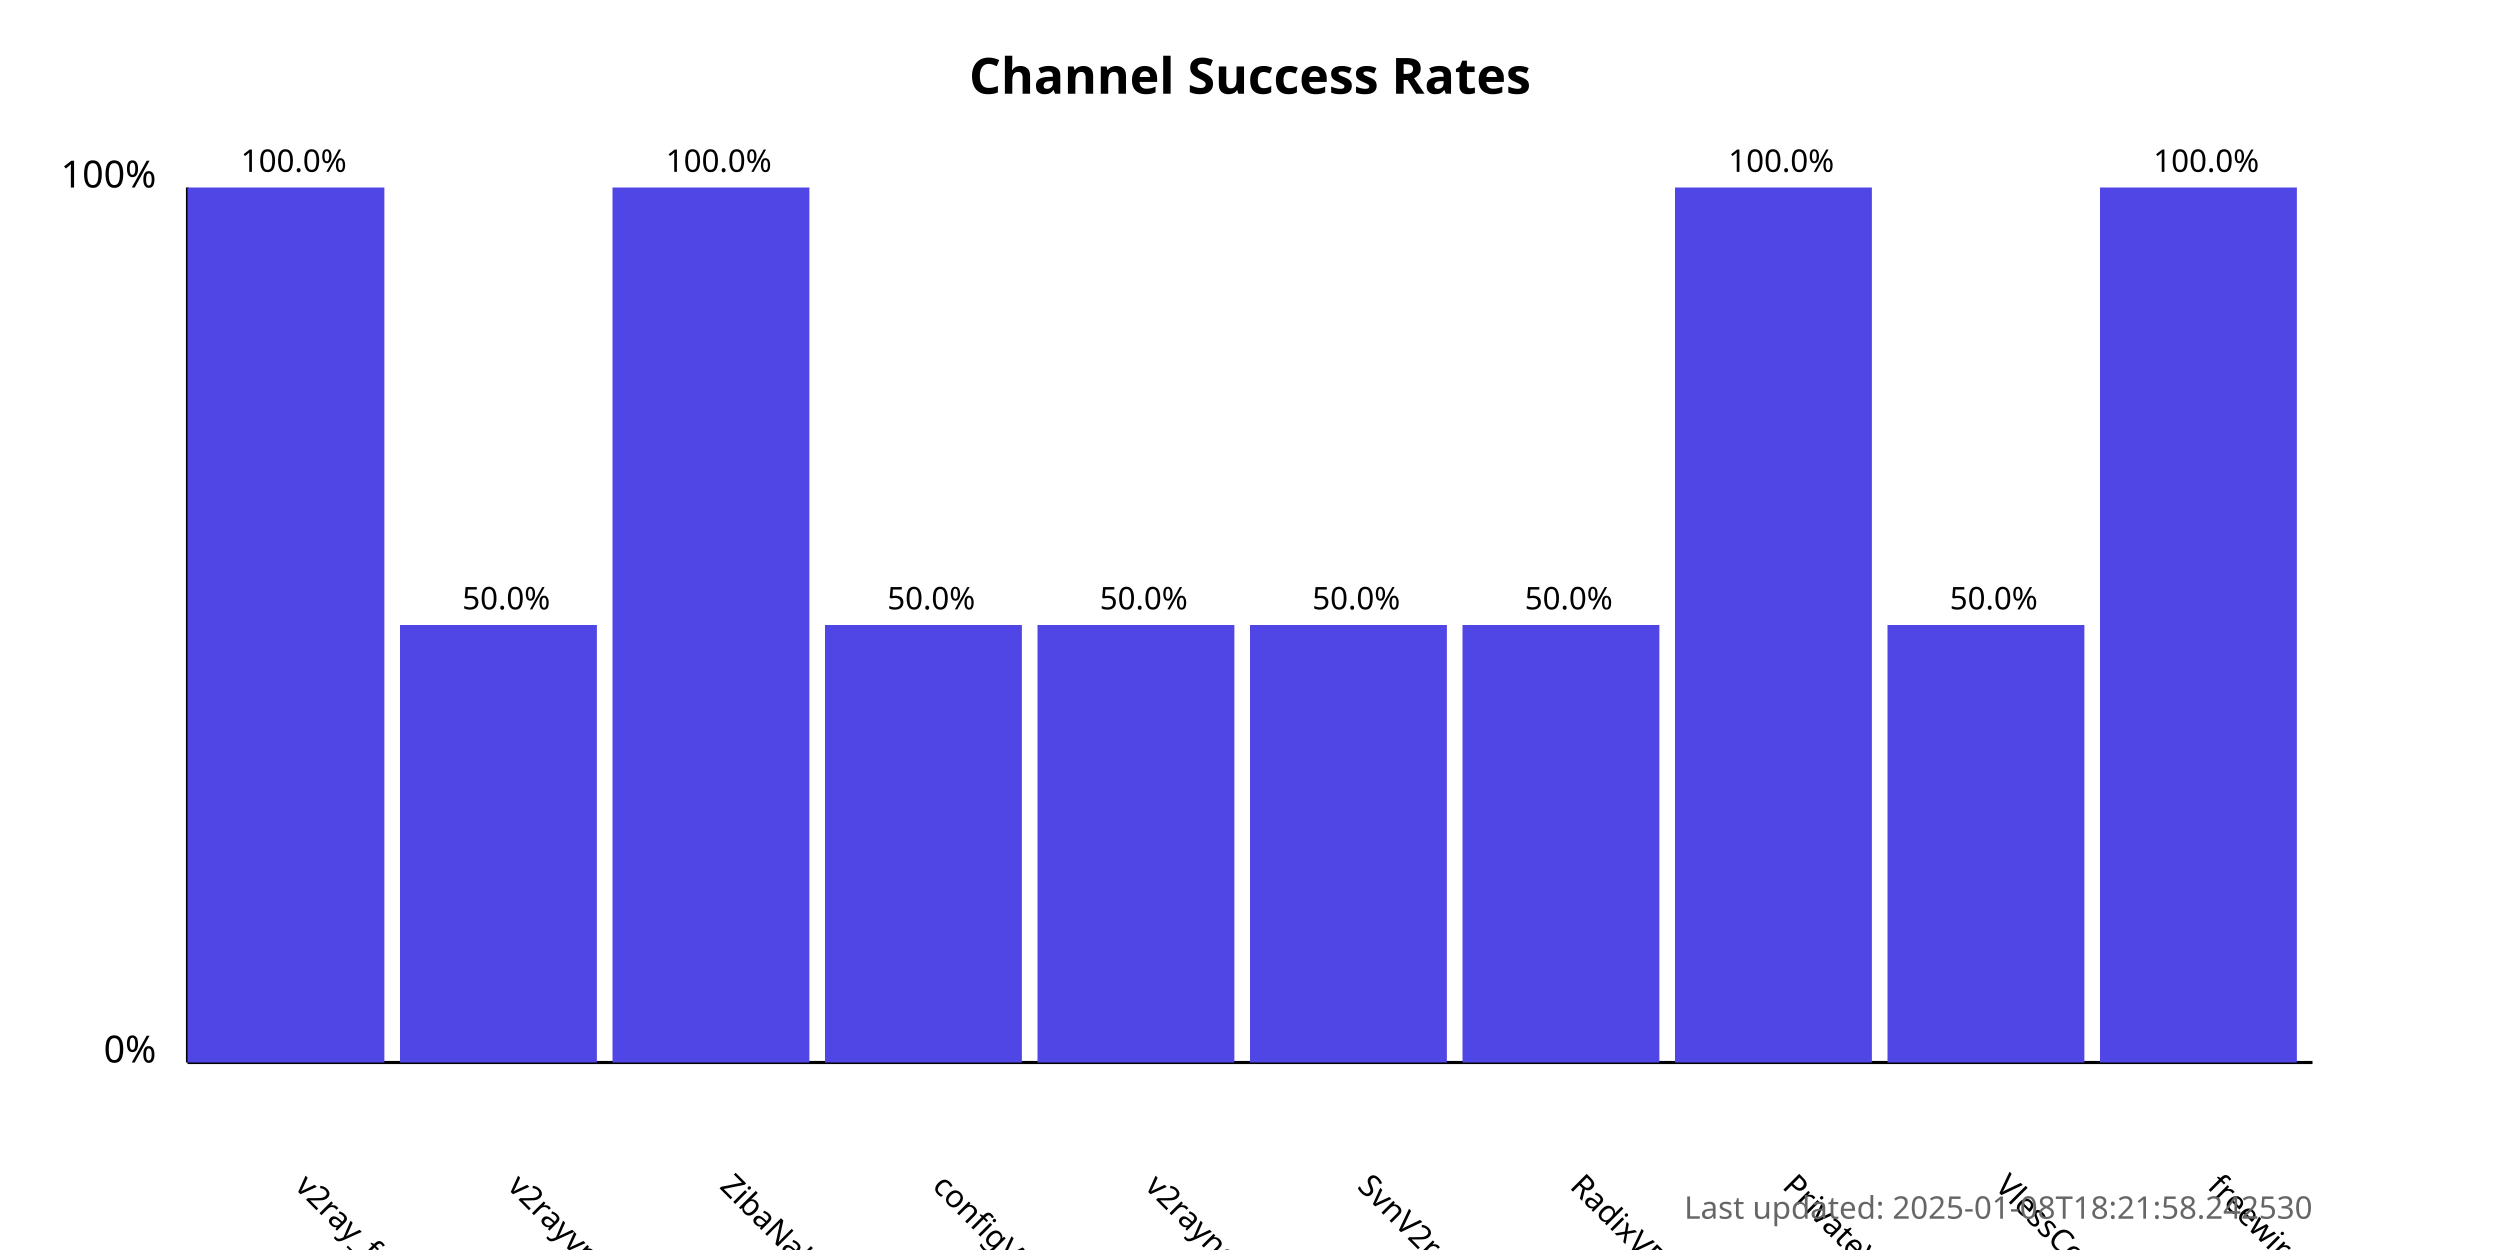
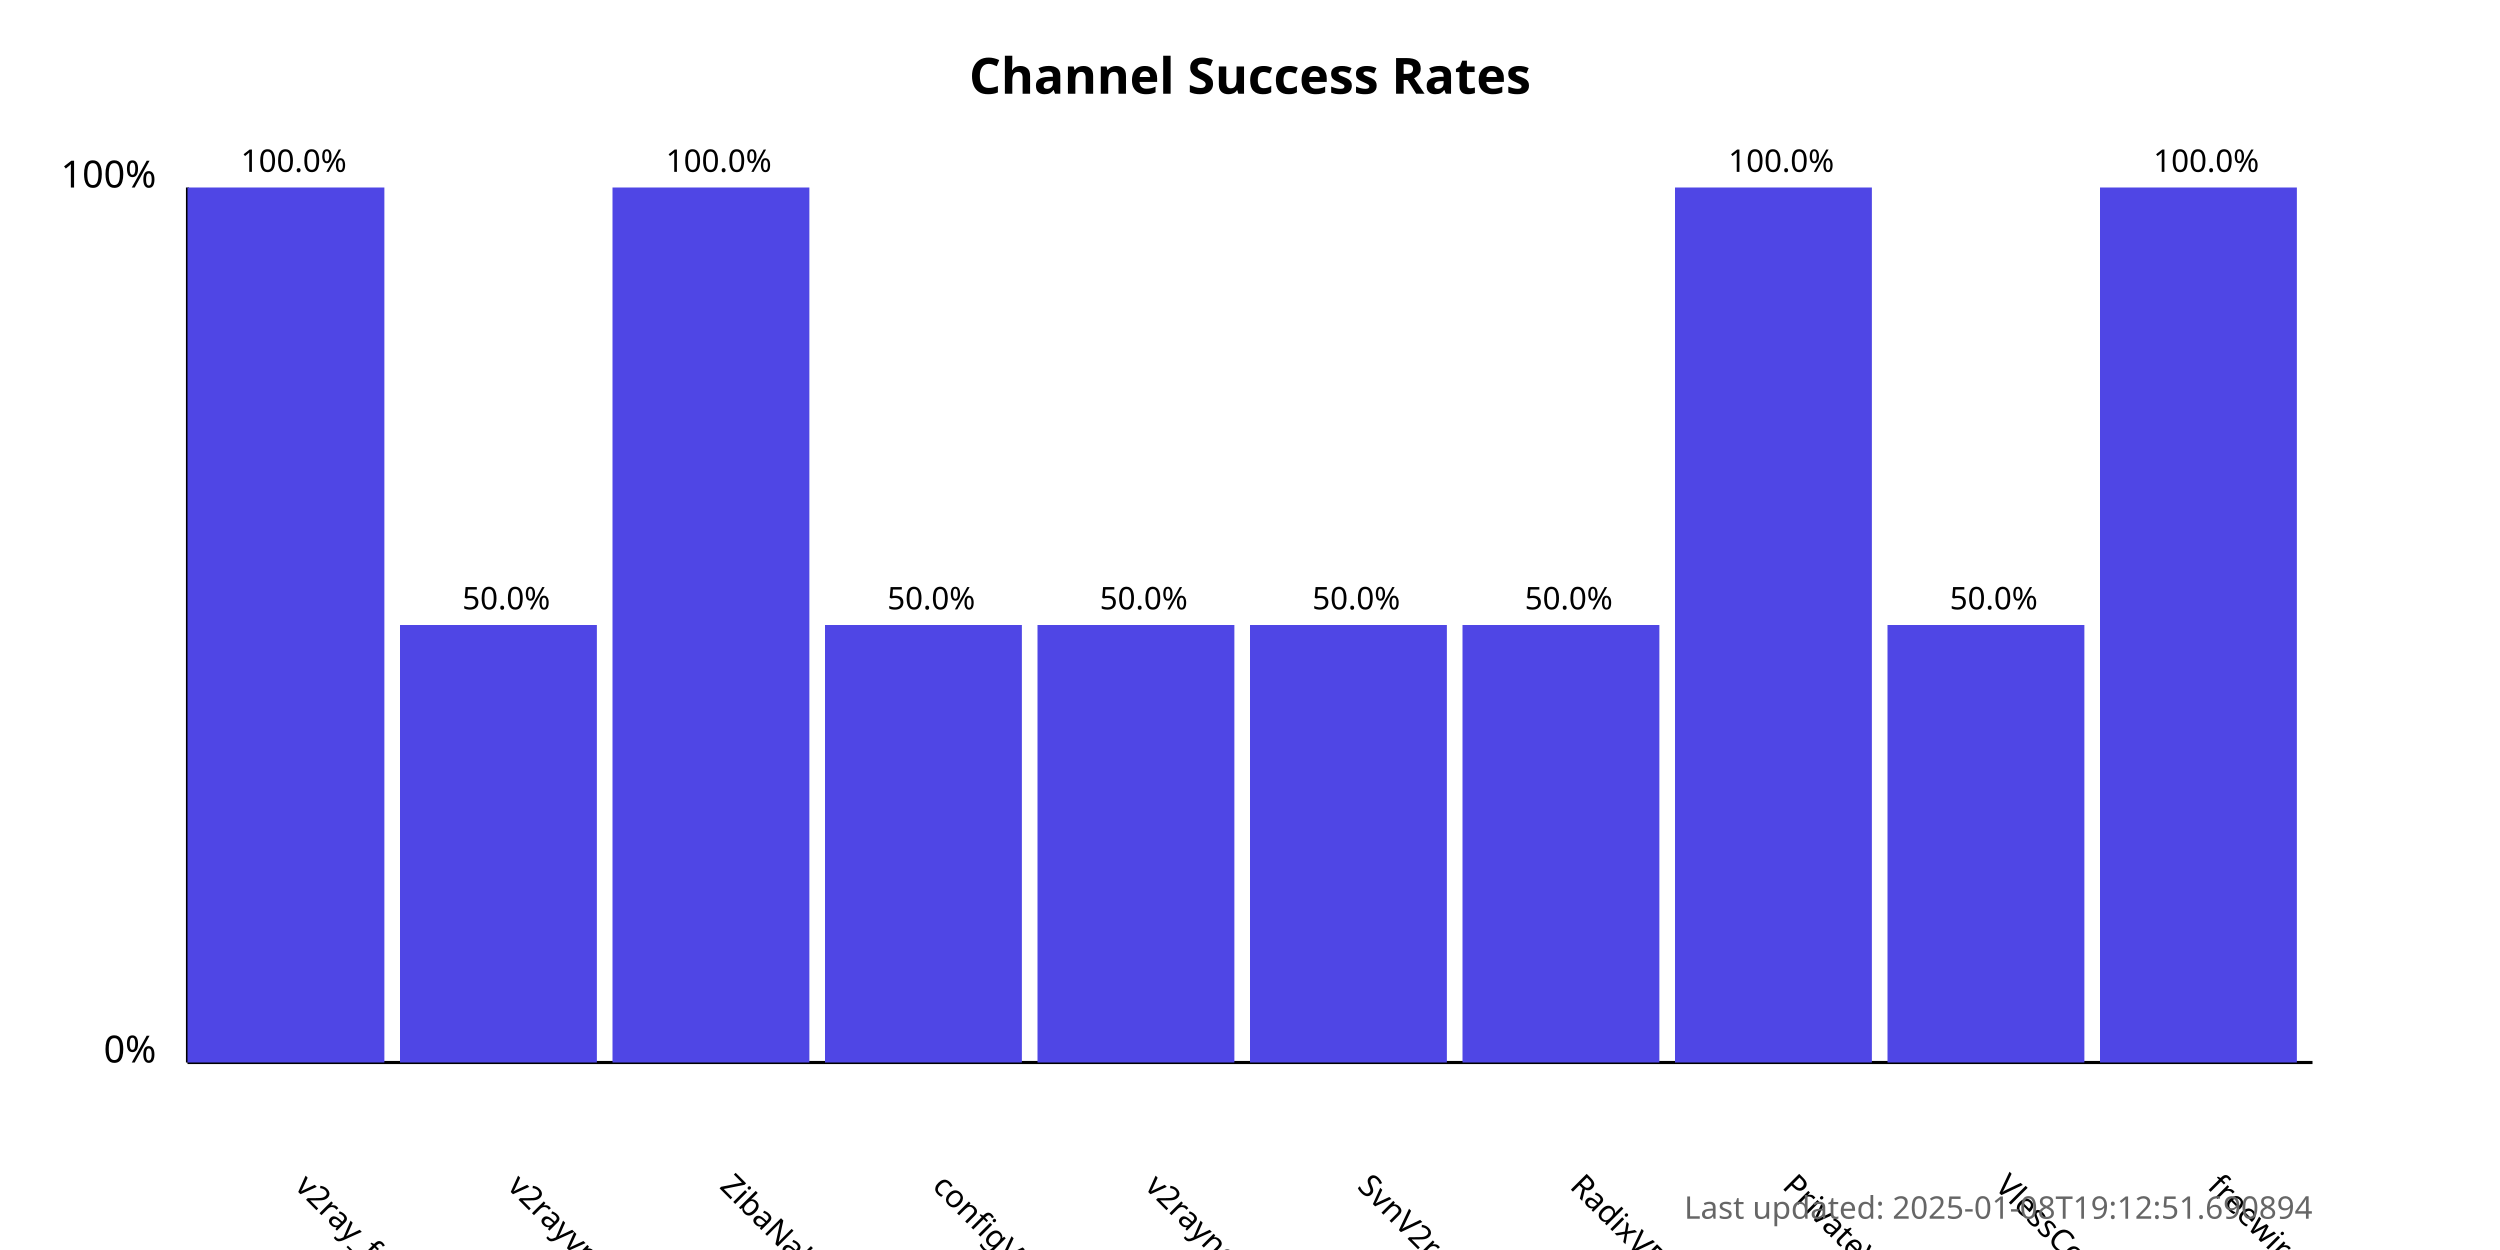
<svg xmlns="http://www.w3.org/2000/svg" width="800" height="400">
  <style>
            .chart-title { font: bold 16px sans-serif; }
            .axis-label { font: 12px sans-serif; }
            .tick-label { font: 10px sans-serif; }
            .bar { fill: #4f46e5; }
            .bar:hover { fill: #6366f1; }
            .timestamp { font: 10px sans-serif; fill: #666; }
        </style>
  <text x="400.0" y="30" text-anchor="middle" class="chart-title">
            Channel Success Rates
        </text>
  <line x1="60" y1="340" x2="60" y2="60" stroke="black" stroke-width="1" />
  <line x1="60" y1="340" x2="740" y2="340" stroke="black" stroke-width="1" />
  <text x="50" y="340" text-anchor="end" class="axis-label">0%</text>
  <text x="50" y="60" text-anchor="end" class="axis-label">100%</text>
  <g>
    <rect x="60" y="60.0" width="63.0" height="280.0" class="bar" />
    <text x="94.0" y="380" transform="rotate(45, 94.0, 380)" text-anchor="start" class="tick-label">
                v2ray_free_conf
            </text>
    <text x="94.0" y="55.0" text-anchor="middle" class="tick-label">
                100.0%
            </text>
  </g>
  <g>
    <rect x="128.0" y="200.0" width="63.0" height="140.0" class="bar" />
    <text x="162.0" y="380" transform="rotate(45, 162.0, 380)" text-anchor="start" class="tick-label">
                v2rayvpno
            </text>
    <text x="162.0" y="195.0" text-anchor="middle" class="tick-label">
                50.0%
            </text>
  </g>
  <g>
    <rect x="196.0" y="60.0" width="63.0" height="280.0" class="bar" />
    <text x="230.0" y="380" transform="rotate(45, 230.0, 380)" text-anchor="start" class="tick-label">
                ZibaNabz
            </text>
    <text x="230.0" y="55.0" text-anchor="middle" class="tick-label">
                100.0%
            </text>
  </g>
  <g>
    <rect x="264.0" y="200.0" width="63.0" height="140.0" class="bar" />
    <text x="298.0" y="380" transform="rotate(45, 298.0, 380)" text-anchor="start" class="tick-label">
                configV2rayForFree
            </text>
    <text x="298.0" y="195.0" text-anchor="middle" class="tick-label">
                50.0%
            </text>
  </g>
  <g>
    <rect x="332.0" y="200.0" width="63.0" height="140.0" class="bar" />
    <text x="366.0" y="380" transform="rotate(45, 366.0, 380)" text-anchor="start" class="tick-label">
                v2rayngvpn
            </text>
    <text x="366.0" y="195.0" text-anchor="middle" class="tick-label">
                50.0%
            </text>
  </g>
  <g>
    <rect x="400.0" y="200.0" width="63.0" height="140.0" class="bar" />
    <text x="434.0" y="380" transform="rotate(45, 434.0, 380)" text-anchor="start" class="tick-label">
                SvnV2ray
            </text>
    <text x="434.0" y="195.0" text-anchor="middle" class="tick-label">
                50.0%
            </text>
  </g>
  <g>
    <rect x="468.0" y="200.0" width="63.0" height="140.0" class="bar" />
    <text x="502.0" y="380" transform="rotate(45, 502.0, 380)" text-anchor="start" class="tick-label">
                RadixVPN
            </text>
    <text x="502.0" y="195.0" text-anchor="middle" class="tick-label">
                50.0%
            </text>
  </g>
  <g>
    <rect x="536.0" y="60.0" width="63.0" height="280.0" class="bar" />
    <text x="570.0" y="380" transform="rotate(45, 570.0, 380)" text-anchor="start" class="tick-label">
                PrivateVPNs
            </text>
    <text x="570.0" y="55.0" text-anchor="middle" class="tick-label">
                100.0%
            </text>
  </g>
  <g>
    <rect x="604.0" y="200.0" width="63.0" height="140.0" class="bar" />
    <text x="638.0" y="380" transform="rotate(45, 638.0, 380)" text-anchor="start" class="tick-label">
                VlessConfig
            </text>
    <text x="638.0" y="195.0" text-anchor="middle" class="tick-label">
                50.0%
            </text>
  </g>
  <g>
    <rect x="672.0" y="60.0" width="63.0" height="280.0" class="bar" />
    <text x="706.0" y="380" transform="rotate(45, 706.0, 380)" text-anchor="start" class="tick-label">
                freewireguard
            </text>
    <text x="706.0" y="55.0" text-anchor="middle" class="tick-label">
                100.0%
            </text>
  </g>
  <text x="740" y="390" text-anchor="end" class="timestamp">
-             Last updated: 2025-01-08T18:21:58.242530
+             Last updated: 2025-01-08T19:12:51.690894
        </text>
</svg>
